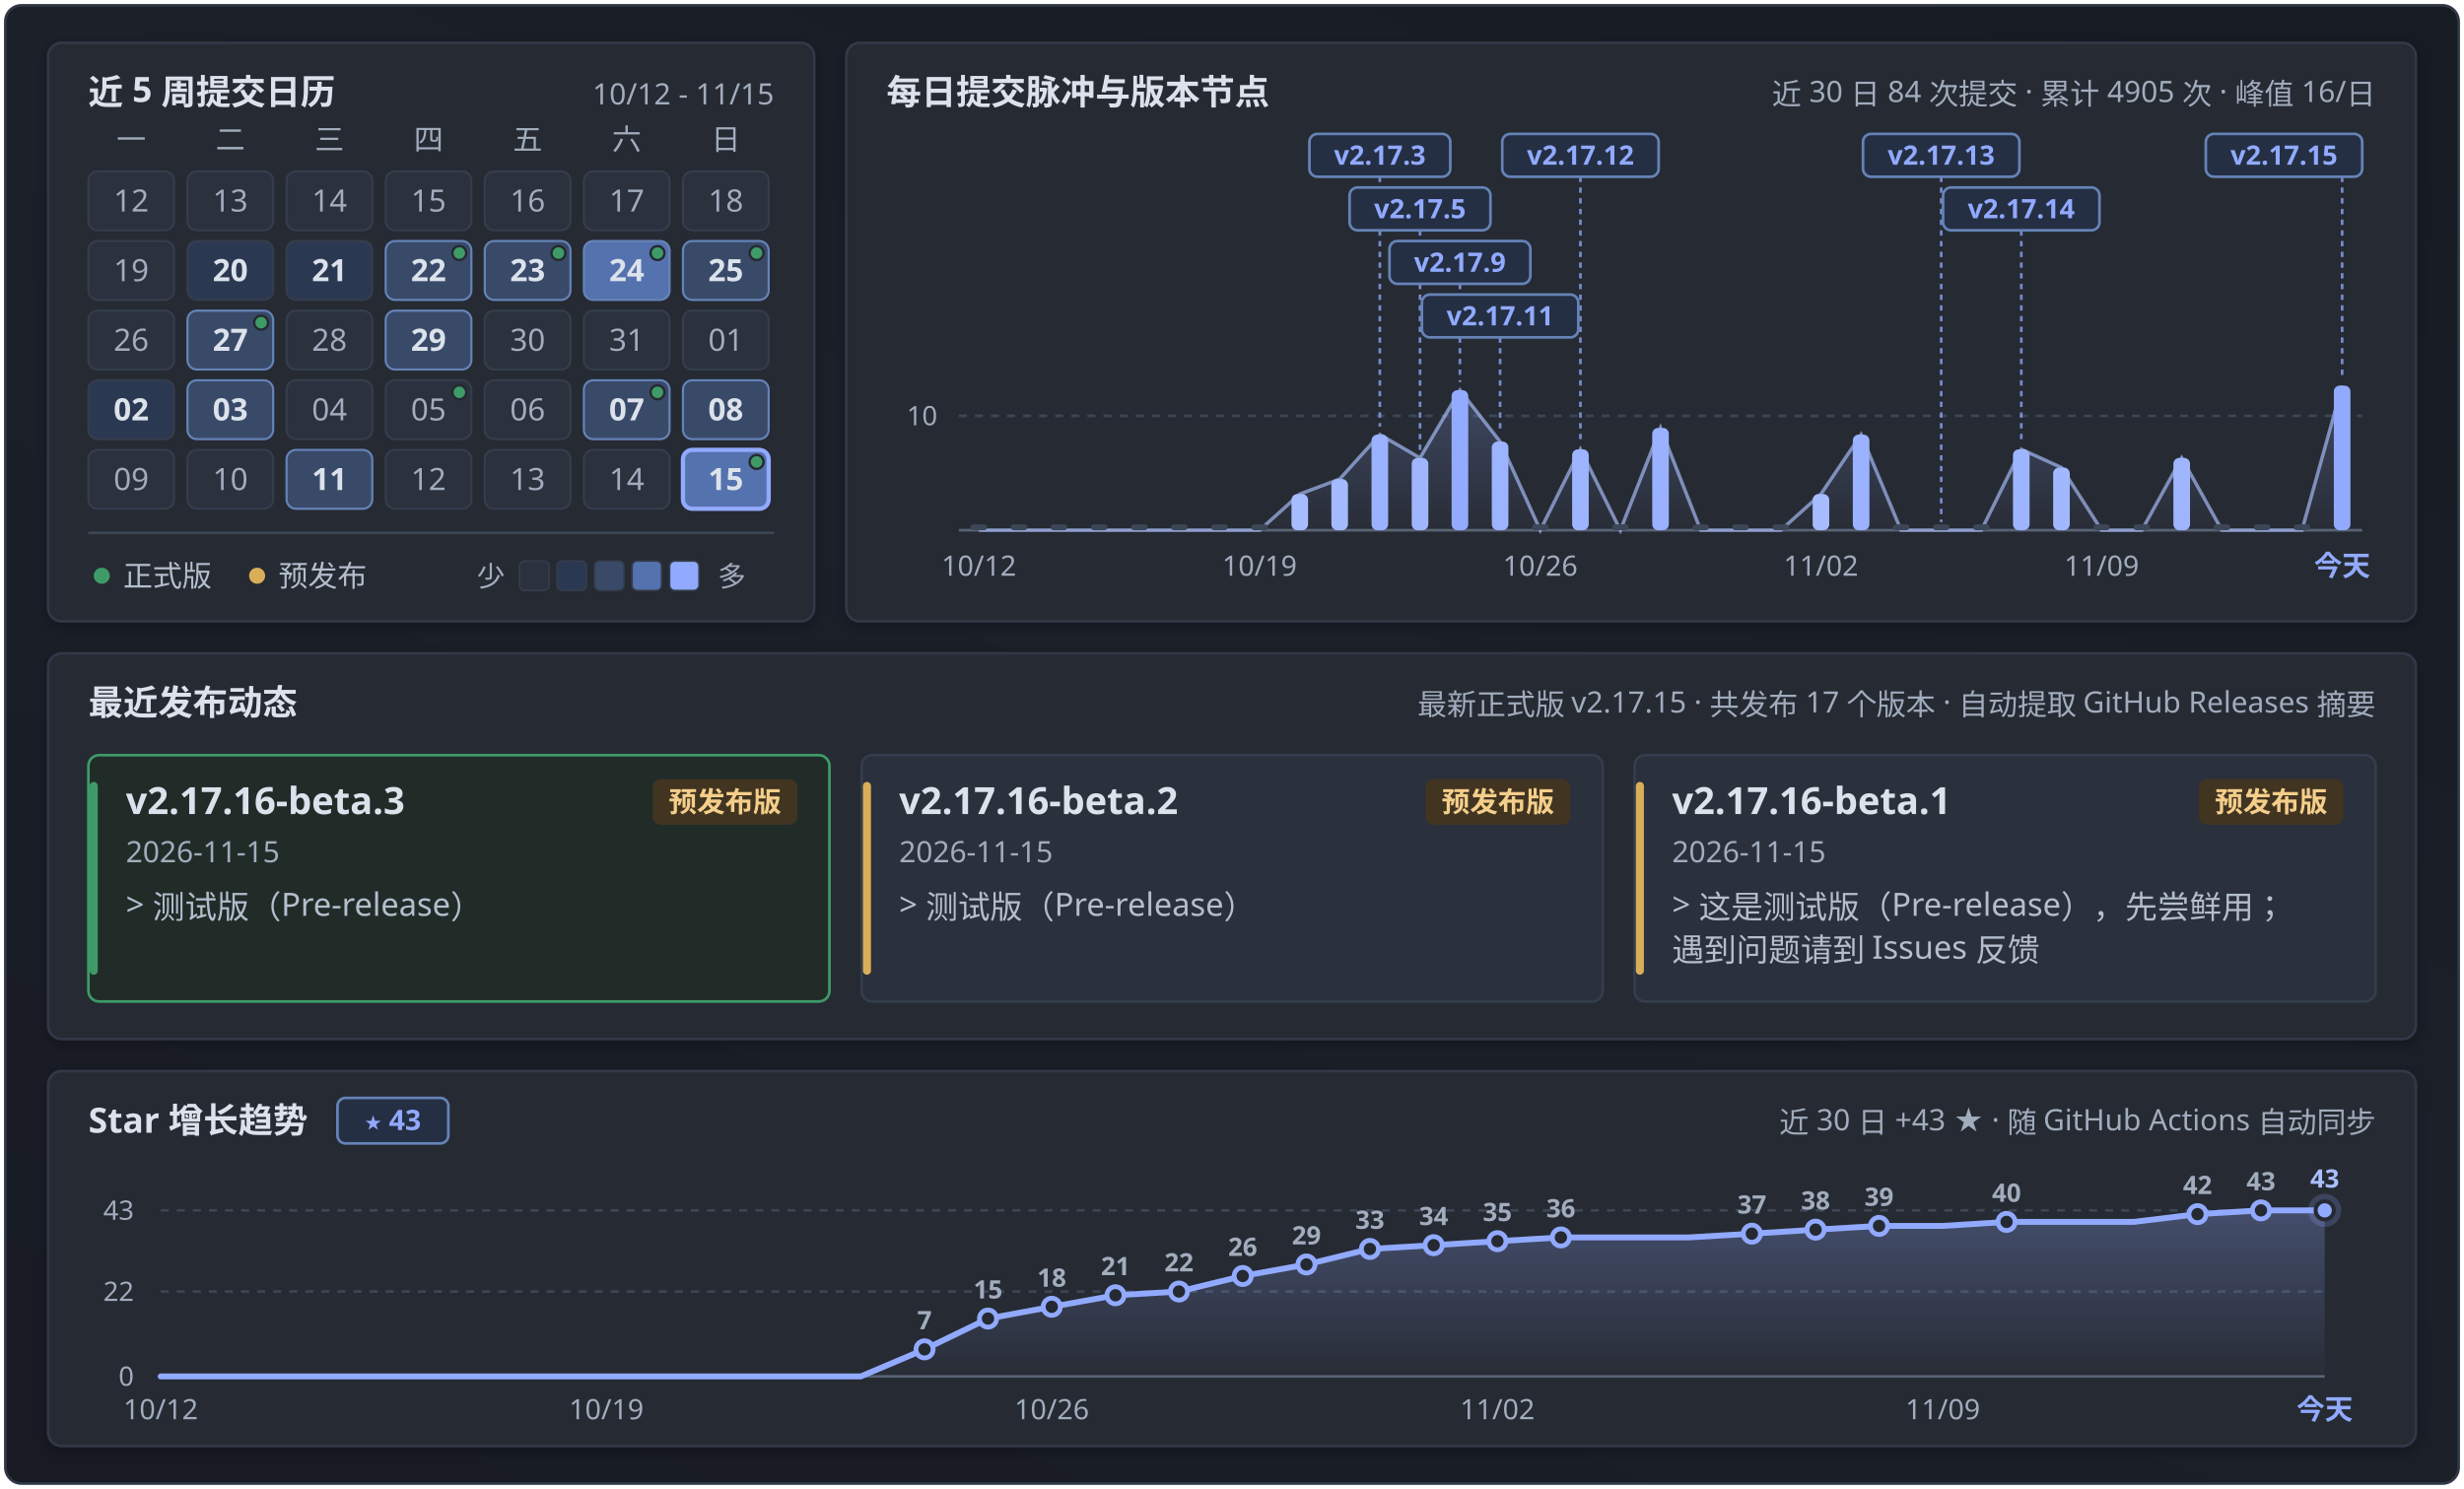
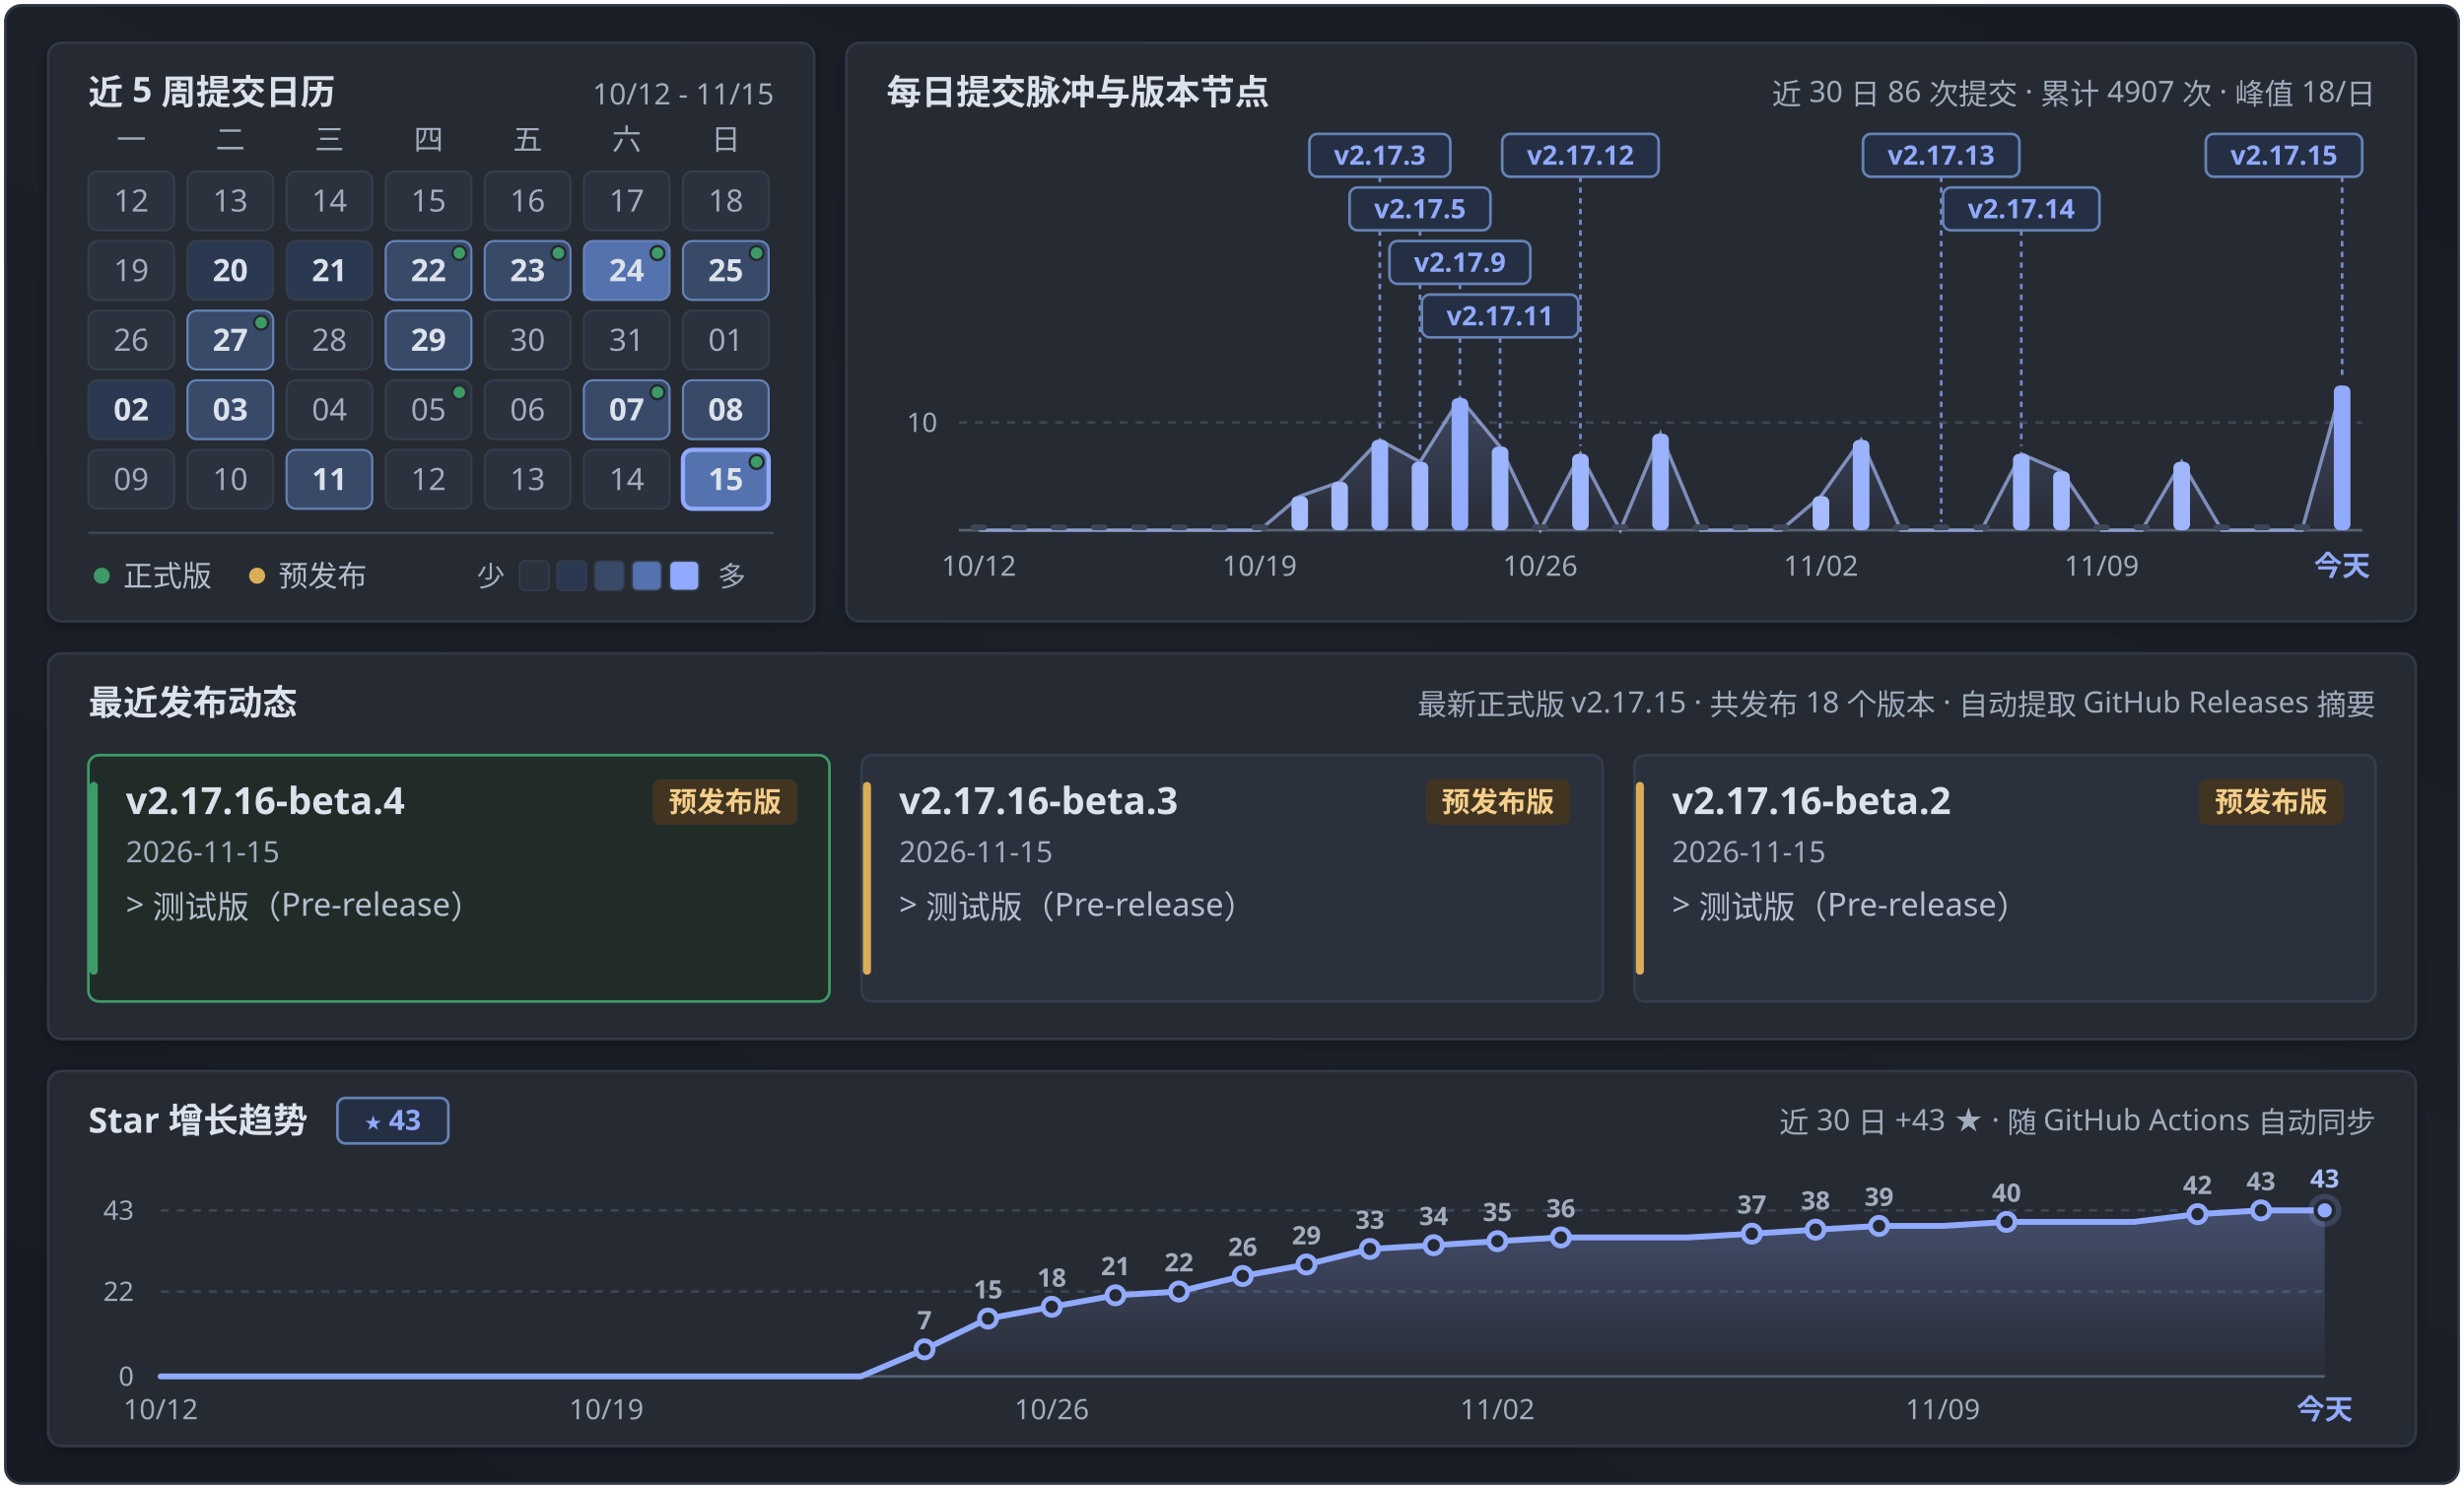
<svg xmlns="http://www.w3.org/2000/svg" width="920" height="556" viewBox="0 0 920 556" fill="none" role="img" aria-labelledby="calendar-title calendar-description">
  <defs>
    <linearGradient id="panFormGrad" x1="0.9" y1="0" x2="0.1" y2="1">
      <stop offset="0%" stop-color="#171b22" />
      <stop offset="45%" stop-color="#1b2029" />
      <stop offset="100%" stop-color="#181b24" />
    </linearGradient>
    <linearGradient id="pulseAreaGrad" x1="0" y1="0" x2="0" y2="1">
      <stop offset="0%" stop-color="#91aaff" stop-opacity="0.24" />
      <stop offset="100%" stop-color="#91aaff" stop-opacity="0.02" />
    </linearGradient>
    <linearGradient id="starAreaGrad" x1="0" y1="0" x2="0" y2="1">
      <stop offset="0%" stop-color="#91aaff" stop-opacity="0.28" />
      <stop offset="100%" stop-color="#91aaff" stop-opacity="0.02" />
    </linearGradient>
    <filter id="myCardShadow" x="-4%" y="-6%" width="108%" height="116%">
      <feDropShadow dx="0" dy="1.5" stdDeviation="2.5" flood-color="#000000" flood-opacity="0.28" />
    </filter>
    <clipPath id="windowClip">
      <rect x="2" y="2" width="916" height="552" rx="6" />
    </clipPath>
  </defs>
  <style>
  .sans { font-family: 'Microsoft YaHei UI', 'Microsoft YaHei', 'PingFang SC', 'Segoe UI', -apple-system, sans-serif; }
  .mono { font-family: 'Cascadia Mono', Consolas, 'Segoe UI', ui-monospace, monospace; font-variant-numeric: tabular-nums; }
</style>
  <g clip-path="url(#windowClip)">
    <rect x="2" y="2" width="916" height="552" fill="url(#panFormGrad)" />
    <rect x="18.0" y="16.0" width="286.0" height="216.0" rx="5" fill="#252932" stroke="#303846" stroke-width="1" filter="url(#myCardShadow)" />
    <text x="33.0" y="39.0" class="sans" font-size="13" font-weight="700" fill="#dce2eb" text-anchor="start">近 5 周提交日历</text>
    <text x="289.0" y="39.0" class="mono" font-size="11" font-weight="400" fill="#a1acbd" text-anchor="end">10/12 - 11/15</text>
    <text x="49.0" y="56.0" class="sans" font-size="11" font-weight="400" fill="#a1acbd" text-anchor="middle">一</text>
    <text x="86.0" y="56.0" class="sans" font-size="11" font-weight="400" fill="#a1acbd" text-anchor="middle">二</text>
    <text x="123.0" y="56.0" class="sans" font-size="11" font-weight="400" fill="#a1acbd" text-anchor="middle">三</text>
    <text x="160.0" y="56.0" class="sans" font-size="11" font-weight="400" fill="#a1acbd" text-anchor="middle">四</text>
    <text x="197.0" y="56.0" class="sans" font-size="11" font-weight="400" fill="#a1acbd" text-anchor="middle">五</text>
    <text x="234.0" y="56.0" class="sans" font-size="11" font-weight="400" fill="#a1acbd" text-anchor="middle">六</text>
    <text x="271.0" y="56.0" class="sans" font-size="11" font-weight="400" fill="#a1acbd" text-anchor="middle">日</text>
    <g opacity="1">
      <rect x="33.0" y="64.0" width="32" height="22" rx="3.5" fill="#2b313d" stroke="#343d4c" stroke-width="0.8" />
      <text x="49.0" y="79.0" class="mono" font-size="11.5" font-weight="400" fill="#a1acbd" text-anchor="middle">12</text>
    </g>
    <g opacity="1">
      <rect x="70.0" y="64.0" width="32" height="22" rx="3.5" fill="#2b313d" stroke="#343d4c" stroke-width="0.8" />
      <text x="86.0" y="79.0" class="mono" font-size="11.5" font-weight="400" fill="#a1acbd" text-anchor="middle">13</text>
    </g>
    <g opacity="1">
      <rect x="107.0" y="64.0" width="32" height="22" rx="3.5" fill="#2b313d" stroke="#343d4c" stroke-width="0.8" />
      <text x="123.0" y="79.0" class="mono" font-size="11.5" font-weight="400" fill="#a1acbd" text-anchor="middle">14</text>
    </g>
    <g opacity="1">
      <rect x="144.0" y="64.0" width="32" height="22" rx="3.5" fill="#2b313d" stroke="#343d4c" stroke-width="0.8" />
      <text x="160.0" y="79.0" class="mono" font-size="11.5" font-weight="400" fill="#a1acbd" text-anchor="middle">15</text>
    </g>
    <g opacity="1">
      <rect x="181.0" y="64.0" width="32" height="22" rx="3.5" fill="#2b313d" stroke="#343d4c" stroke-width="0.8" />
      <text x="197.0" y="79.0" class="mono" font-size="11.5" font-weight="400" fill="#a1acbd" text-anchor="middle">16</text>
    </g>
    <g opacity="1">
      <rect x="218.0" y="64.0" width="32" height="22" rx="3.5" fill="#2b313d" stroke="#343d4c" stroke-width="0.8" />
      <text x="234.0" y="79.0" class="mono" font-size="11.5" font-weight="400" fill="#a1acbd" text-anchor="middle">17</text>
    </g>
    <g opacity="1">
      <rect x="255.0" y="64.0" width="32" height="22" rx="3.5" fill="#2b313d" stroke="#343d4c" stroke-width="0.8" />
      <text x="271.0" y="79.0" class="mono" font-size="11.5" font-weight="400" fill="#a1acbd" text-anchor="middle">18</text>
    </g>
    <g opacity="1">
      <rect x="33.0" y="90.0" width="32" height="22" rx="3.5" fill="#2b313d" stroke="#343d4c" stroke-width="0.8" />
      <text x="49.0" y="105.0" class="mono" font-size="11.5" font-weight="400" fill="#a1acbd" text-anchor="middle">19</text>
    </g>
    <g opacity="1">
      <rect x="70.0" y="90.0" width="32" height="22" rx="3.5" fill="#2b3851" stroke="#343d4c" stroke-width="0.8" />
      <text x="86.0" y="105.0" class="mono" font-size="11.5" font-weight="700" fill="#dce2eb" text-anchor="middle">20</text>
    </g>
    <g opacity="1">
      <rect x="107.0" y="90.0" width="32" height="22" rx="3.5" fill="#2b3851" stroke="#343d4c" stroke-width="0.8" />
      <text x="123.0" y="105.0" class="mono" font-size="11.5" font-weight="700" fill="#dce2eb" text-anchor="middle">21</text>
    </g>
    <g opacity="1">
      <rect x="144.0" y="90.0" width="32" height="22" rx="3.5" fill="#394a69" stroke="#6583b7" stroke-width="0.8" />
      <text x="160.0" y="105.0" class="mono" font-size="11.5" font-weight="700" fill="#dce2eb" text-anchor="middle">22</text>
      <circle cx="171.5" cy="94.5" r="2.6" fill="#3e9b67" stroke="#252932" stroke-width="0.9" />
    </g>
    <g opacity="1">
      <rect x="181.0" y="90.0" width="32" height="22" rx="3.5" fill="#394a69" stroke="#6583b7" stroke-width="0.8" />
      <text x="197.0" y="105.0" class="mono" font-size="11.5" font-weight="700" fill="#dce2eb" text-anchor="middle">23</text>
      <circle cx="208.5" cy="94.5" r="2.6" fill="#3e9b67" stroke="#252932" stroke-width="0.9" />
    </g>
    <g opacity="1">
      <rect x="218.0" y="90.0" width="32" height="22" rx="3.5" fill="#5472ae" stroke="#6583b7" stroke-width="0.8" />
      <text x="234.0" y="105.0" class="mono" font-size="11.5" font-weight="700" fill="#dce2eb" text-anchor="middle">24</text>
      <circle cx="245.5" cy="94.5" r="2.6" fill="#3e9b67" stroke="#252932" stroke-width="0.9" />
    </g>
    <g opacity="1">
      <rect x="255.0" y="90.0" width="32" height="22" rx="3.5" fill="#394a69" stroke="#6583b7" stroke-width="0.8" />
      <text x="271.0" y="105.0" class="mono" font-size="11.5" font-weight="700" fill="#dce2eb" text-anchor="middle">25</text>
      <circle cx="282.5" cy="94.5" r="2.6" fill="#3e9b67" stroke="#252932" stroke-width="0.9" />
    </g>
    <g opacity="1">
      <rect x="33.0" y="116.0" width="32" height="22" rx="3.5" fill="#2b313d" stroke="#343d4c" stroke-width="0.8" />
      <text x="49.0" y="131.0" class="mono" font-size="11.5" font-weight="400" fill="#a1acbd" text-anchor="middle">26</text>
    </g>
    <g opacity="1">
      <rect x="70.0" y="116.0" width="32" height="22" rx="3.5" fill="#394a69" stroke="#6583b7" stroke-width="0.8" />
      <text x="86.0" y="131.0" class="mono" font-size="11.5" font-weight="700" fill="#dce2eb" text-anchor="middle">27</text>
      <circle cx="97.5" cy="120.5" r="2.6" fill="#3e9b67" stroke="#252932" stroke-width="0.9" />
    </g>
    <g opacity="1">
      <rect x="107.0" y="116.0" width="32" height="22" rx="3.5" fill="#2b313d" stroke="#343d4c" stroke-width="0.8" />
      <text x="123.0" y="131.0" class="mono" font-size="11.5" font-weight="400" fill="#a1acbd" text-anchor="middle">28</text>
    </g>
    <g opacity="1">
      <rect x="144.0" y="116.0" width="32" height="22" rx="3.5" fill="#394a69" stroke="#6583b7" stroke-width="0.8" />
      <text x="160.0" y="131.0" class="mono" font-size="11.5" font-weight="700" fill="#dce2eb" text-anchor="middle">29</text>
    </g>
    <g opacity="1">
      <rect x="181.0" y="116.0" width="32" height="22" rx="3.5" fill="#2b313d" stroke="#343d4c" stroke-width="0.8" />
      <text x="197.0" y="131.0" class="mono" font-size="11.5" font-weight="400" fill="#a1acbd" text-anchor="middle">30</text>
    </g>
    <g opacity="1">
      <rect x="218.0" y="116.0" width="32" height="22" rx="3.5" fill="#2b313d" stroke="#343d4c" stroke-width="0.8" />
      <text x="234.0" y="131.0" class="mono" font-size="11.5" font-weight="400" fill="#a1acbd" text-anchor="middle">31</text>
    </g>
    <g opacity="1">
      <rect x="255.0" y="116.0" width="32" height="22" rx="3.5" fill="#2b313d" stroke="#343d4c" stroke-width="0.8" />
      <text x="271.0" y="131.0" class="mono" font-size="11.5" font-weight="400" fill="#a1acbd" text-anchor="middle">01</text>
    </g>
    <g opacity="1">
      <rect x="33.0" y="142.0" width="32" height="22" rx="3.5" fill="#2b3851" stroke="#343d4c" stroke-width="0.8" />
      <text x="49.0" y="157.0" class="mono" font-size="11.5" font-weight="700" fill="#dce2eb" text-anchor="middle">02</text>
    </g>
    <g opacity="1">
      <rect x="70.0" y="142.0" width="32" height="22" rx="3.5" fill="#394a69" stroke="#6583b7" stroke-width="0.8" />
      <text x="86.0" y="157.0" class="mono" font-size="11.5" font-weight="700" fill="#dce2eb" text-anchor="middle">03</text>
    </g>
    <g opacity="1">
      <rect x="107.0" y="142.0" width="32" height="22" rx="3.5" fill="#2b313d" stroke="#343d4c" stroke-width="0.8" />
      <text x="123.0" y="157.0" class="mono" font-size="11.5" font-weight="400" fill="#a1acbd" text-anchor="middle">04</text>
    </g>
    <g opacity="1">
      <rect x="144.0" y="142.0" width="32" height="22" rx="3.5" fill="#2b313d" stroke="#343d4c" stroke-width="0.8" />
      <text x="160.0" y="157.0" class="mono" font-size="11.5" font-weight="400" fill="#a1acbd" text-anchor="middle">05</text>
      <circle cx="171.5" cy="146.5" r="2.6" fill="#3e9b67" stroke="#252932" stroke-width="0.9" />
    </g>
    <g opacity="1">
      <rect x="181.0" y="142.0" width="32" height="22" rx="3.5" fill="#2b313d" stroke="#343d4c" stroke-width="0.8" />
      <text x="197.0" y="157.0" class="mono" font-size="11.5" font-weight="400" fill="#a1acbd" text-anchor="middle">06</text>
    </g>
    <g opacity="1">
      <rect x="218.0" y="142.0" width="32" height="22" rx="3.5" fill="#394a69" stroke="#6583b7" stroke-width="0.8" />
      <text x="234.0" y="157.0" class="mono" font-size="11.5" font-weight="700" fill="#dce2eb" text-anchor="middle">07</text>
      <circle cx="245.5" cy="146.5" r="2.6" fill="#3e9b67" stroke="#252932" stroke-width="0.9" />
    </g>
    <g opacity="1">
      <rect x="255.0" y="142.0" width="32" height="22" rx="3.5" fill="#394a69" stroke="#6583b7" stroke-width="0.8" />
      <text x="271.0" y="157.0" class="mono" font-size="11.5" font-weight="700" fill="#dce2eb" text-anchor="middle">08</text>
    </g>
    <g opacity="1">
      <rect x="33.0" y="168.0" width="32" height="22" rx="3.5" fill="#2b313d" stroke="#343d4c" stroke-width="0.8" />
      <text x="49.0" y="183.0" class="mono" font-size="11.5" font-weight="400" fill="#a1acbd" text-anchor="middle">09</text>
    </g>
    <g opacity="1">
      <rect x="70.0" y="168.0" width="32" height="22" rx="3.5" fill="#2b313d" stroke="#343d4c" stroke-width="0.8" />
      <text x="86.0" y="183.0" class="mono" font-size="11.5" font-weight="400" fill="#a1acbd" text-anchor="middle">10</text>
    </g>
    <g opacity="1">
      <rect x="107.0" y="168.0" width="32" height="22" rx="3.5" fill="#394a69" stroke="#6583b7" stroke-width="0.8" />
      <text x="123.0" y="183.0" class="mono" font-size="11.5" font-weight="700" fill="#dce2eb" text-anchor="middle">11</text>
    </g>
    <g opacity="1">
      <rect x="144.0" y="168.0" width="32" height="22" rx="3.5" fill="#2b313d" stroke="#343d4c" stroke-width="0.8" />
      <text x="160.0" y="183.0" class="mono" font-size="11.5" font-weight="400" fill="#a1acbd" text-anchor="middle">12</text>
    </g>
    <g opacity="1">
      <rect x="181.0" y="168.0" width="32" height="22" rx="3.5" fill="#2b313d" stroke="#343d4c" stroke-width="0.8" />
      <text x="197.0" y="183.0" class="mono" font-size="11.5" font-weight="400" fill="#a1acbd" text-anchor="middle">13</text>
    </g>
    <g opacity="1">
      <rect x="218.0" y="168.0" width="32" height="22" rx="3.5" fill="#2b313d" stroke="#343d4c" stroke-width="0.8" />
      <text x="234.0" y="183.0" class="mono" font-size="11.5" font-weight="400" fill="#a1acbd" text-anchor="middle">14</text>
    </g>
    <g opacity="1">
      <rect x="255.0" y="168.0" width="32" height="22" rx="3.5" fill="#5472ae" stroke="#91aaff" stroke-width="1.6" />
      <text x="271.0" y="183.0" class="mono" font-size="11.5" font-weight="700" fill="#dce2eb" text-anchor="middle">15</text>
      <circle cx="282.5" cy="172.5" r="2.6" fill="#3e9b67" stroke="#252932" stroke-width="0.9" />
    </g>
    <line x1="33" y1="199" x2="289" y2="199" stroke="#3c4656" stroke-width="1" />
    <circle cx="38" cy="215" r="3" fill="#3e9b67" />
    <text x="46.0" y="219.0" class="sans" font-size="11" font-weight="400" fill="#b4becd" text-anchor="start">正式版</text>
    <circle cx="96" cy="215" r="3" fill="#daae58" />
    <text x="104.0" y="219.0" class="sans" font-size="11" font-weight="400" fill="#b4becd" text-anchor="start">预发布</text>
    <text x="178.0" y="219.0" class="sans" font-size="10.5" font-weight="400" fill="#a1acbd" text-anchor="start">少</text>
    <rect x="194" y="209.5" width="11" height="11" rx="2" fill="#2b313d" stroke="#343d4c" stroke-width="0.6" />
    <rect x="208" y="209.5" width="11" height="11" rx="2" fill="#2b3851" stroke="#343d4c" stroke-width="0.6" />
    <rect x="222" y="209.5" width="11" height="11" rx="2" fill="#394a69" stroke="#343d4c" stroke-width="0.6" />
    <rect x="236" y="209.5" width="11" height="11" rx="2" fill="#5472ae" stroke="#343d4c" stroke-width="0.6" />
    <rect x="250" y="209.5" width="11" height="11" rx="2" fill="#91aaff" stroke="#343d4c" stroke-width="0.6" />
    <text x="268.0" y="219.0" class="sans" font-size="10.5" font-weight="400" fill="#a1acbd" text-anchor="start">多</text>
    <rect x="316.0" y="16.0" width="586.0" height="216.0" rx="5" fill="#252932" stroke="#303846" stroke-width="1" filter="url(#myCardShadow)" />
    <text x="331.0" y="39.0" class="sans" font-size="13" font-weight="700" fill="#dce2eb" text-anchor="start">每日提交脉冲与版本节点</text>
-     <text x="887.0" y="39.0" class="sans" font-size="11" font-weight="400" fill="#a1acbd" text-anchor="end">近 30 日 84 次提交 · 累计 4905 次 · 峰值 16/日</text>
-     <line x1="358.0" y1="155.3" x2="882.0" y2="155.3" stroke="#3c4656" stroke-width="1" stroke-dasharray="3 3" />
-     <text x="350.0" y="158.8" class="mono" font-size="10" font-weight="400" fill="#a1acbd" text-anchor="end">10</text>
+     <text x="887.0" y="39.0" class="sans" font-size="11" font-weight="400" fill="#a1acbd" text-anchor="end">近 30 日 86 次提交 · 累计 4907 次 · 峰值 18/日</text>
+     <line x1="358.0" y1="157.8" x2="882.0" y2="157.8" stroke="#3c4656" stroke-width="1" stroke-dasharray="3 3" />
+     <text x="350.0" y="161.3" class="mono" font-size="10" font-weight="400" fill="#a1acbd" text-anchor="end">10</text>
    <line x1="358.0" y1="198.0" x2="882.0" y2="198.0" stroke="#586275" stroke-width="1" />
-     <path d="M 365.5,198.0 L 365.5,198.0 L 380.5,198.0 L 395.4,198.0 L 410.4,198.0 L 425.4,198.0 L 440.3,198.0 L 455.3,198.0 L 470.3,198.0 L 485.3,184.5 L 500.2,178.9 L 515.2,162.3 L 530.2,171.0 L 545.1,145.7 L 560.1,164.9 L 575.1,198.0 L 590.1,167.8 L 605.0,198.0 L 620.0,159.8 L 635.0,198.0 L 649.9,198.0 L 664.9,198.0 L 679.9,184.5 L 694.9,162.3 L 709.8,198.0 L 724.8,198.0 L 739.8,198.0 L 754.7,167.8 L 769.7,174.6 L 784.7,198.0 L 799.7,198.0 L 814.6,171.0 L 829.6,198.0 L 844.6,198.0 L 859.5,198.0 L 874.5,144.0 L 874.5,198.0 Z" fill="url(#pulseAreaGrad)" />
-     <path d="M 365.5,198.0 L 380.5,198.0 L 395.4,198.0 L 410.4,198.0 L 425.4,198.0 L 440.3,198.0 L 455.3,198.0 L 470.3,198.0 L 485.3,184.5 L 500.2,178.9 L 515.2,162.3 L 530.2,171.0 L 545.1,145.7 L 560.1,164.9 L 575.1,198.0 L 590.1,167.8 L 605.0,198.0 L 620.0,159.8 L 635.0,198.0 L 649.9,198.0 L 664.9,198.0 L 679.9,184.5 L 694.9,162.3 L 709.8,198.0 L 724.8,198.0 L 739.8,198.0 L 754.7,167.8 L 769.7,174.6 L 784.7,198.0 L 799.7,198.0 L 814.6,171.0 L 829.6,198.0 L 844.6,198.0 L 859.5,198.0 L 874.5,144.0" fill="none" stroke="#adc2ff" stroke-width="1.3" stroke-opacity="0.65" />
-     <line x1="515.2" y1="66.0" x2="515.2" y2="159.3" stroke="#91aaff" stroke-width="1" stroke-dasharray="2 2" opacity="0.75" />
-     <line x1="530.2" y1="86.0" x2="530.2" y2="168.0" stroke="#91aaff" stroke-width="1" stroke-dasharray="2 2" opacity="0.75" />
-     <line x1="545.1" y1="106.0" x2="545.1" y2="142.7" stroke="#91aaff" stroke-width="1" stroke-dasharray="2 2" opacity="0.75" />
-     <line x1="560.1" y1="126.0" x2="560.1" y2="161.9" stroke="#91aaff" stroke-width="1" stroke-dasharray="2 2" opacity="0.75" />
-     <line x1="590.1" y1="66.0" x2="590.1" y2="164.8" stroke="#91aaff" stroke-width="1" stroke-dasharray="2 2" opacity="0.75" />
+     <path d="M 365.5,198.0 L 365.5,198.0 L 380.5,198.0 L 395.4,198.0 L 410.4,198.0 L 425.4,198.0 L 440.3,198.0 L 455.3,198.0 L 470.3,198.0 L 485.3,185.3 L 500.2,180.0 L 515.2,164.3 L 530.2,172.5 L 545.1,148.7 L 560.1,166.8 L 575.1,198.0 L 590.1,169.5 L 605.0,198.0 L 620.0,162.0 L 635.0,198.0 L 649.9,198.0 L 664.9,198.0 L 679.9,185.3 L 694.9,164.3 L 709.8,198.0 L 724.8,198.0 L 739.8,198.0 L 754.7,169.5 L 769.7,176.0 L 784.7,198.0 L 799.7,198.0 L 814.6,172.5 L 829.6,198.0 L 844.6,198.0 L 859.5,198.0 L 874.5,144.0 L 874.5,198.0 Z" fill="url(#pulseAreaGrad)" />
+     <path d="M 365.5,198.0 L 380.5,198.0 L 395.4,198.0 L 410.4,198.0 L 425.4,198.0 L 440.3,198.0 L 455.3,198.0 L 470.3,198.0 L 485.3,185.3 L 500.2,180.0 L 515.2,164.3 L 530.2,172.5 L 545.1,148.7 L 560.1,166.8 L 575.1,198.0 L 590.1,169.5 L 605.0,198.0 L 620.0,162.0 L 635.0,198.0 L 649.9,198.0 L 664.9,198.0 L 679.9,185.3 L 694.9,164.3 L 709.8,198.0 L 724.8,198.0 L 739.8,198.0 L 754.7,169.5 L 769.7,176.0 L 784.7,198.0 L 799.7,198.0 L 814.6,172.5 L 829.6,198.0 L 844.6,198.0 L 859.5,198.0 L 874.5,144.0" fill="none" stroke="#adc2ff" stroke-width="1.3" stroke-opacity="0.65" />
+     <line x1="515.2" y1="66.0" x2="515.2" y2="161.3" stroke="#91aaff" stroke-width="1" stroke-dasharray="2 2" opacity="0.75" />
+     <line x1="530.2" y1="86.0" x2="530.2" y2="169.5" stroke="#91aaff" stroke-width="1" stroke-dasharray="2 2" opacity="0.75" />
+     <line x1="545.1" y1="106.0" x2="545.1" y2="145.7" stroke="#91aaff" stroke-width="1" stroke-dasharray="2 2" opacity="0.75" />
+     <line x1="560.1" y1="126.0" x2="560.1" y2="163.8" stroke="#91aaff" stroke-width="1" stroke-dasharray="2 2" opacity="0.75" />
+     <line x1="590.1" y1="66.0" x2="590.1" y2="166.5" stroke="#91aaff" stroke-width="1" stroke-dasharray="2 2" opacity="0.75" />
    <line x1="724.8" y1="66.0" x2="724.8" y2="195.0" stroke="#91aaff" stroke-width="1" stroke-dasharray="2 2" opacity="0.75" />
-     <line x1="754.7" y1="86.0" x2="754.7" y2="164.8" stroke="#91aaff" stroke-width="1" stroke-dasharray="2 2" opacity="0.75" />
+     <line x1="754.7" y1="86.0" x2="754.7" y2="166.5" stroke="#91aaff" stroke-width="1" stroke-dasharray="2 2" opacity="0.75" />
    <line x1="874.5" y1="66.0" x2="874.5" y2="141.0" stroke="#91aaff" stroke-width="1" stroke-dasharray="2 2" opacity="0.75" />
    <g>
      <rect x="362.4" y="195.8" width="6.2" height="2.2" rx="1.1" fill="#3c4656" />
    </g>
    <g>
      <rect x="377.4" y="195.8" width="6.2" height="2.2" rx="1.1" fill="#3c4656" />
    </g>
    <g>
      <rect x="392.3" y="195.8" width="6.2" height="2.2" rx="1.1" fill="#3c4656" />
    </g>
    <g>
      <rect x="407.3" y="195.8" width="6.2" height="2.2" rx="1.1" fill="#3c4656" />
    </g>
    <g>
      <rect x="422.3" y="195.8" width="6.2" height="2.2" rx="1.1" fill="#3c4656" />
    </g>
    <g>
      <rect x="437.2" y="195.8" width="6.2" height="2.2" rx="1.1" fill="#3c4656" />
    </g>
    <g>
      <rect x="452.2" y="195.8" width="6.2" height="2.2" rx="1.1" fill="#3c4656" />
    </g>
    <g>
      <rect x="467.2" y="195.8" width="6.2" height="2.2" rx="1.1" fill="#3c4656" />
    </g>
    <g>
-       <rect x="482.2" y="184.5" width="6.2" height="13.5" rx="2.2" fill="#a6bcff" />
-     </g>
-     <g>
-       <rect x="497.1" y="178.9" width="6.2" height="19.1" rx="2.2" fill="#a3baff" />
-     </g>
-     <g>
-       <rect x="512.1" y="162.3" width="6.2" height="35.7" rx="2.2" fill="#9ab2ff" />
-     </g>
-     <g>
-       <rect x="527.1" y="171.0" width="6.2" height="27.0" rx="2.2" fill="#9fb6ff" />
-     </g>
-     <g>
-       <rect x="542.0" y="145.7" width="6.2" height="52.3" rx="2.2" fill="#92abff" />
-     </g>
-     <g>
-       <rect x="557.0" y="164.9" width="6.2" height="33.1" rx="2.2" fill="#9cb3ff" />
+       <rect x="482.2" y="185.3" width="6.2" height="12.7" rx="2.2" fill="#a6bcff" />
+     </g>
+     <g>
+       <rect x="497.1" y="180.0" width="6.2" height="18.0" rx="2.2" fill="#a4baff" />
+     </g>
+     <g>
+       <rect x="512.1" y="164.3" width="6.2" height="33.7" rx="2.2" fill="#9cb3ff" />
+     </g>
+     <g>
+       <rect x="527.1" y="172.5" width="6.2" height="25.5" rx="2.2" fill="#a0b7ff" />
+     </g>
+     <g>
+       <rect x="542.0" y="148.7" width="6.2" height="49.3" rx="2.2" fill="#93acff" />
+     </g>
+     <g>
+       <rect x="557.0" y="166.8" width="6.2" height="31.2" rx="2.2" fill="#9db4ff" />
    </g>
    <g>
      <rect x="572.0" y="195.8" width="6.2" height="2.2" rx="1.1" fill="#3c4656" />
    </g>
    <g>
-       <rect x="587.0" y="167.8" width="6.2" height="30.2" rx="2.2" fill="#9db5ff" />
+       <rect x="587.0" y="169.5" width="6.2" height="28.5" rx="2.2" fill="#9eb5ff" />
    </g>
    <g>
      <rect x="601.9" y="195.8" width="6.2" height="2.2" rx="1.1" fill="#3c4656" />
    </g>
    <g>
-       <rect x="616.9" y="159.8" width="6.2" height="38.2" rx="2.2" fill="#99b1ff" />
+       <rect x="616.9" y="162.0" width="6.2" height="36.0" rx="2.2" fill="#9ab2ff" />
    </g>
    <g>
      <rect x="631.9" y="195.8" width="6.2" height="2.2" rx="1.1" fill="#3c4656" />
    </g>
    <g>
      <rect x="646.8" y="195.8" width="6.2" height="2.2" rx="1.1" fill="#3c4656" />
    </g>
    <g>
      <rect x="661.8" y="195.8" width="6.2" height="2.2" rx="1.1" fill="#3c4656" />
    </g>
    <g>
-       <rect x="676.8" y="184.5" width="6.2" height="13.5" rx="2.2" fill="#a6bcff" />
-     </g>
-     <g>
-       <rect x="691.8" y="162.3" width="6.2" height="35.7" rx="2.2" fill="#9ab2ff" />
+       <rect x="676.8" y="185.3" width="6.2" height="12.7" rx="2.2" fill="#a6bcff" />
+     </g>
+     <g>
+       <rect x="691.8" y="164.3" width="6.2" height="33.7" rx="2.2" fill="#9cb3ff" />
    </g>
    <g>
      <rect x="706.7" y="195.8" width="6.2" height="2.2" rx="1.1" fill="#3c4656" />
    </g>
    <g>
      <rect x="721.7" y="195.8" width="6.2" height="2.2" rx="1.1" fill="#3c4656" />
    </g>
    <g>
      <rect x="736.7" y="195.8" width="6.2" height="2.2" rx="1.1" fill="#3c4656" />
    </g>
    <g>
-       <rect x="751.6" y="167.8" width="6.2" height="30.2" rx="2.2" fill="#9db5ff" />
-     </g>
-     <g>
-       <rect x="766.6" y="174.6" width="6.2" height="23.4" rx="2.2" fill="#a1b8ff" />
+       <rect x="751.6" y="169.5" width="6.2" height="28.5" rx="2.2" fill="#9eb5ff" />
+     </g>
+     <g>
+       <rect x="766.6" y="176.0" width="6.2" height="22.0" rx="2.2" fill="#a2b8ff" />
    </g>
    <g>
      <rect x="781.6" y="195.8" width="6.2" height="2.2" rx="1.1" fill="#3c4656" />
    </g>
    <g>
      <rect x="796.6" y="195.8" width="6.2" height="2.2" rx="1.1" fill="#3c4656" />
    </g>
    <g>
-       <rect x="811.5" y="171.0" width="6.2" height="27.0" rx="2.2" fill="#9fb6ff" />
+       <rect x="811.5" y="172.5" width="6.2" height="25.5" rx="2.2" fill="#a0b7ff" />
    </g>
    <g>
      <rect x="826.5" y="195.8" width="6.2" height="2.2" rx="1.1" fill="#3c4656" />
    </g>
    <g>
      <rect x="841.5" y="195.8" width="6.2" height="2.2" rx="1.1" fill="#3c4656" />
    </g>
    <g>
      <rect x="856.4" y="195.8" width="6.2" height="2.2" rx="1.1" fill="#3c4656" />
    </g>
    <g>
      <rect x="871.4" y="144.0" width="6.2" height="54.0" rx="2.2" fill="#91aaff" />
    </g>
    <rect x="488.9" y="50.0" width="52.6" height="16" rx="3" fill="#252f44" stroke="#6583b7" stroke-width="1" />
    <text x="515.2" y="61.5" class="mono" font-size="10" font-weight="700" fill="#91aaff" text-anchor="middle">v2.17.3</text>
    <rect x="503.9" y="70.0" width="52.6" height="16" rx="3" fill="#252f44" stroke="#6583b7" stroke-width="1" />
    <text x="530.2" y="81.5" class="mono" font-size="10" font-weight="700" fill="#91aaff" text-anchor="middle">v2.17.5</text>
    <rect x="518.8" y="90.0" width="52.6" height="16" rx="3" fill="#252f44" stroke="#6583b7" stroke-width="1" />
    <text x="545.1" y="101.5" class="mono" font-size="10" font-weight="700" fill="#91aaff" text-anchor="middle">v2.17.9</text>
    <rect x="530.9" y="110.0" width="58.4" height="16" rx="3" fill="#252f44" stroke="#6583b7" stroke-width="1" />
    <text x="560.1" y="121.5" class="mono" font-size="10" font-weight="700" fill="#91aaff" text-anchor="middle">v2.17.11</text>
    <rect x="560.9" y="50.0" width="58.4" height="16" rx="3" fill="#252f44" stroke="#6583b7" stroke-width="1" />
    <text x="590.1" y="61.5" class="mono" font-size="10" font-weight="700" fill="#91aaff" text-anchor="middle">v2.17.12</text>
    <rect x="695.6" y="50.0" width="58.4" height="16" rx="3" fill="#252f44" stroke="#6583b7" stroke-width="1" />
    <text x="724.8" y="61.5" class="mono" font-size="10" font-weight="700" fill="#91aaff" text-anchor="middle">v2.17.13</text>
    <rect x="725.5" y="70.0" width="58.4" height="16" rx="3" fill="#252f44" stroke="#6583b7" stroke-width="1" />
    <text x="754.7" y="81.5" class="mono" font-size="10" font-weight="700" fill="#91aaff" text-anchor="middle">v2.17.14</text>
    <rect x="823.6" y="50.0" width="58.4" height="16" rx="3" fill="#252f44" stroke="#6583b7" stroke-width="1" />
    <text x="852.8" y="61.5" class="mono" font-size="10" font-weight="700" fill="#91aaff" text-anchor="middle">v2.17.15</text>
    <text x="365.5" y="215.0" class="mono" font-size="10.5" font-weight="400" fill="#a1acbd" text-anchor="middle">10/12</text>
    <text x="470.3" y="215.0" class="mono" font-size="10.5" font-weight="400" fill="#a1acbd" text-anchor="middle">10/19</text>
    <text x="575.1" y="215.0" class="mono" font-size="10.5" font-weight="400" fill="#a1acbd" text-anchor="middle">10/26</text>
    <text x="679.9" y="215.0" class="mono" font-size="10.5" font-weight="400" fill="#a1acbd" text-anchor="middle">11/02</text>
    <text x="784.7" y="215.0" class="mono" font-size="10.5" font-weight="400" fill="#a1acbd" text-anchor="middle">11/09</text>
    <text x="874.5" y="215.0" class="sans" font-size="10.5" font-weight="700" fill="#91aaff" text-anchor="middle">今天</text>
    <rect x="18.0" y="244.0" width="884.0" height="144.0" rx="5" fill="#252932" stroke="#303846" stroke-width="1" filter="url(#myCardShadow)" />
    <text x="33.0" y="267.0" class="sans" font-size="13" font-weight="700" fill="#dce2eb" text-anchor="start">最近发布动态</text>
-     <text x="887.0" y="267.0" class="sans" font-size="11" font-weight="400" fill="#a1acbd" text-anchor="end">最新正式版 v2.17.15 · 共发布 17 个版本 · 自动提取 GitHub Releases 摘要</text>
+     <text x="887.0" y="267.0" class="sans" font-size="11" font-weight="400" fill="#a1acbd" text-anchor="end">最新正式版 v2.17.15 · 共发布 18 个版本 · 自动提取 GitHub Releases 摘要</text>
    <g>
      <rect x="33.0" y="282.0" width="276.7" height="92.0" rx="4" fill="#212c29" stroke="#3e9b67" stroke-width="1" />
      <rect x="33.5" y="292.0" width="3" height="72.0" rx="1.5" fill="#3e9b67" />
-       <text x="47.0" y="304.0" class="mono" font-size="14" font-weight="700" fill="#dce2eb" text-anchor="start">v2.17.16-beta.3</text>
+       <text x="47.0" y="304.0" class="mono" font-size="14" font-weight="700" fill="#dce2eb" text-anchor="start">v2.17.16-beta.4</text>
      <rect x="243.7" y="291.0" width="54.0" height="17" rx="3" fill="#413421" />
      <text x="270.7" y="303.2" class="sans" font-size="10.5" font-weight="600" fill="#f4ce8a" text-anchor="middle">预发布版</text>
      <text x="47.0" y="322.0" class="mono" font-size="11" font-weight="400" fill="#a1acbd" text-anchor="start">2026-11-15</text>
      <text x="47.0" y="342.0" class="sans" font-size="12" font-weight="400" fill="#b4becd" text-anchor="start">&gt; 测试版（Pre-release）</text>
    </g>
    <g>
      <rect x="321.7" y="282.0" width="276.7" height="92.0" rx="4" fill="#2a303c" stroke="#343d4c" stroke-width="1" />
      <rect x="322.2" y="292.0" width="3" height="72.0" rx="1.5" fill="#daae58" />
-       <text x="335.7" y="304.0" class="mono" font-size="14" font-weight="700" fill="#dce2eb" text-anchor="start">v2.17.16-beta.2</text>
+       <text x="335.7" y="304.0" class="mono" font-size="14" font-weight="700" fill="#dce2eb" text-anchor="start">v2.17.16-beta.3</text>
      <rect x="532.3" y="291.0" width="54.0" height="17" rx="3" fill="#413421" />
      <text x="559.3" y="303.2" class="sans" font-size="10.5" font-weight="600" fill="#f4ce8a" text-anchor="middle">预发布版</text>
      <text x="335.7" y="322.0" class="mono" font-size="11" font-weight="400" fill="#a1acbd" text-anchor="start">2026-11-15</text>
      <text x="335.7" y="342.0" class="sans" font-size="12" font-weight="400" fill="#b4becd" text-anchor="start">&gt; 测试版（Pre-release）</text>
    </g>
    <g>
      <rect x="610.3" y="282.0" width="276.7" height="92.0" rx="4" fill="#2a303c" stroke="#343d4c" stroke-width="1" />
      <rect x="610.8" y="292.0" width="3" height="72.0" rx="1.5" fill="#daae58" />
-       <text x="624.3" y="304.0" class="mono" font-size="14" font-weight="700" fill="#dce2eb" text-anchor="start">v2.17.16-beta.1</text>
+       <text x="624.3" y="304.0" class="mono" font-size="14" font-weight="700" fill="#dce2eb" text-anchor="start">v2.17.16-beta.2</text>
      <rect x="821.0" y="291.0" width="54.0" height="17" rx="3" fill="#413421" />
      <text x="848.0" y="303.2" class="sans" font-size="10.5" font-weight="600" fill="#f4ce8a" text-anchor="middle">预发布版</text>
      <text x="624.3" y="322.0" class="mono" font-size="11" font-weight="400" fill="#a1acbd" text-anchor="start">2026-11-15</text>
-       <text x="624.3" y="342.0" class="sans" font-size="12" font-weight="400" fill="#b4becd" text-anchor="start">&gt; 这是测试版（Pre-release），先尝鲜用；</text>
-       <text x="624.3" y="359.0" class="sans" font-size="12" font-weight="400" fill="#b4becd" text-anchor="start">遇到问题请到 Issues 反馈</text>
+       <text x="624.3" y="342.0" class="sans" font-size="12" font-weight="400" fill="#b4becd" text-anchor="start">&gt; 测试版（Pre-release）</text>
    </g>
    <rect x="18.0" y="400.0" width="884.0" height="140.0" rx="5" fill="#252932" stroke="#303846" stroke-width="1" filter="url(#myCardShadow)" />
    <text x="33.0" y="423.0" class="sans" font-size="13" font-weight="700" fill="#dce2eb" text-anchor="start">Star 增长趋势</text>
    <rect x="126.0" y="410.0" width="41.4" height="17" rx="3" fill="#252f44" stroke="#6583b7" stroke-width="1" />
    <text x="146.7" y="422.0" class="mono" font-size="10.5" font-weight="700" fill="#91aaff" text-anchor="middle">★ 43</text>
    <text x="887.0" y="423.0" class="sans" font-size="11" font-weight="400" fill="#a1acbd" text-anchor="end">近 30 日 +43 ★ · 随 GitHub Actions 自动同步</text>
    <text x="50.0" y="517.5" class="mono" font-size="10" font-weight="400" fill="#a1acbd" text-anchor="end">0</text>
    <line x1="60.0" y1="482.3" x2="868.0" y2="482.3" stroke="#3c4656" stroke-width="1" stroke-dasharray="3 3" />
    <text x="50.0" y="485.8" class="mono" font-size="10" font-weight="400" fill="#a1acbd" text-anchor="end">22</text>
    <line x1="60.0" y1="452.0" x2="868.0" y2="452.0" stroke="#3c4656" stroke-width="1" stroke-dasharray="3 3" />
    <text x="50.0" y="455.5" class="mono" font-size="10" font-weight="400" fill="#a1acbd" text-anchor="end">43</text>
    <line x1="60.0" y1="514.0" x2="868.0" y2="514.0" stroke="#586275" stroke-width="1" />
    <path d="M 60.0,514.0 L 60.0,514.0 L 83.8,514.0 L 107.5,514.0 L 131.3,514.0 L 155.1,514.0 L 178.8,514.0 L 202.6,514.0 L 226.4,514.0 L 250.1,514.0 L 273.9,514.0 L 297.6,514.0 L 321.4,514.0 L 345.2,503.9 L 368.9,492.4 L 392.7,488.0 L 416.5,483.7 L 440.2,482.3 L 464.0,476.5 L 487.8,472.2 L 511.5,466.4 L 535.3,465.0 L 559.1,463.5 L 582.8,462.1 L 606.6,462.1 L 630.4,462.1 L 654.1,460.7 L 677.9,459.2 L 701.6,457.8 L 725.4,457.8 L 749.2,456.3 L 772.9,456.3 L 796.7,456.3 L 820.5,453.4 L 844.2,452.0 L 868.0,452.0 L 868.0,514.0 Z" fill="url(#starAreaGrad)" />
    <path d="M 60.0,514.0 L 83.8,514.0 L 107.5,514.0 L 131.3,514.0 L 155.1,514.0 L 178.8,514.0 L 202.6,514.0 L 226.4,514.0 L 250.1,514.0 L 273.9,514.0 L 297.6,514.0 L 321.4,514.0 L 345.2,503.9 L 368.9,492.4 L 392.7,488.0 L 416.5,483.7 L 440.2,482.3 L 464.0,476.5 L 487.8,472.2 L 511.5,466.4 L 535.3,465.0 L 559.1,463.5 L 582.8,462.1 L 606.6,462.1 L 630.4,462.1 L 654.1,460.7 L 677.9,459.2 L 701.6,457.8 L 725.4,457.8 L 749.2,456.3 L 772.9,456.3 L 796.7,456.3 L 820.5,453.4 L 844.2,452.0 L 868.0,452.0" fill="none" stroke="#91aaff" stroke-width="2.2" stroke-linecap="round" stroke-linejoin="round" />
    <g />
    <g />
    <g />
    <g />
    <g />
    <g />
    <g />
    <g />
    <g />
    <g />
    <g />
    <g />
    <g>
      <circle cx="345.2" cy="503.9" r="3.2" fill="#252932" stroke="#91aaff" stroke-width="1.8" />
      <text x="345.2" y="496.4" class="mono" font-size="9.5" font-weight="600" fill="#a1acbd" text-anchor="middle">7</text>
    </g>
    <g>
      <circle cx="368.9" cy="492.4" r="3.2" fill="#252932" stroke="#91aaff" stroke-width="1.8" />
      <text x="368.9" y="484.9" class="mono" font-size="9.5" font-weight="600" fill="#a1acbd" text-anchor="middle">15</text>
    </g>
    <g>
      <circle cx="392.7" cy="488.0" r="3.2" fill="#252932" stroke="#91aaff" stroke-width="1.8" />
      <text x="392.7" y="480.5" class="mono" font-size="9.5" font-weight="600" fill="#a1acbd" text-anchor="middle">18</text>
    </g>
    <g>
      <circle cx="416.5" cy="483.7" r="3.2" fill="#252932" stroke="#91aaff" stroke-width="1.8" />
      <text x="416.5" y="476.2" class="mono" font-size="9.5" font-weight="600" fill="#a1acbd" text-anchor="middle">21</text>
    </g>
    <g>
      <circle cx="440.2" cy="482.3" r="3.2" fill="#252932" stroke="#91aaff" stroke-width="1.8" />
      <text x="440.2" y="474.8" class="mono" font-size="9.5" font-weight="600" fill="#a1acbd" text-anchor="middle">22</text>
    </g>
    <g>
      <circle cx="464.0" cy="476.5" r="3.2" fill="#252932" stroke="#91aaff" stroke-width="1.8" />
      <text x="464.0" y="469.0" class="mono" font-size="9.5" font-weight="600" fill="#a1acbd" text-anchor="middle">26</text>
    </g>
    <g>
      <circle cx="487.8" cy="472.2" r="3.2" fill="#252932" stroke="#91aaff" stroke-width="1.8" />
      <text x="487.8" y="464.7" class="mono" font-size="9.5" font-weight="600" fill="#a1acbd" text-anchor="middle">29</text>
    </g>
    <g>
      <circle cx="511.5" cy="466.4" r="3.2" fill="#252932" stroke="#91aaff" stroke-width="1.8" />
      <text x="511.5" y="458.9" class="mono" font-size="9.5" font-weight="600" fill="#a1acbd" text-anchor="middle">33</text>
    </g>
    <g>
      <circle cx="535.3" cy="465.0" r="3.2" fill="#252932" stroke="#91aaff" stroke-width="1.8" />
      <text x="535.3" y="457.5" class="mono" font-size="9.5" font-weight="600" fill="#a1acbd" text-anchor="middle">34</text>
    </g>
    <g>
      <circle cx="559.1" cy="463.5" r="3.2" fill="#252932" stroke="#91aaff" stroke-width="1.8" />
      <text x="559.1" y="456.0" class="mono" font-size="9.5" font-weight="600" fill="#a1acbd" text-anchor="middle">35</text>
    </g>
    <g>
      <circle cx="582.8" cy="462.1" r="3.2" fill="#252932" stroke="#91aaff" stroke-width="1.8" />
      <text x="582.8" y="454.6" class="mono" font-size="9.5" font-weight="600" fill="#a1acbd" text-anchor="middle">36</text>
    </g>
    <g />
    <g />
    <g>
      <circle cx="654.1" cy="460.7" r="3.2" fill="#252932" stroke="#91aaff" stroke-width="1.8" />
      <text x="654.1" y="453.2" class="mono" font-size="9.5" font-weight="600" fill="#a1acbd" text-anchor="middle">37</text>
    </g>
    <g>
      <circle cx="677.9" cy="459.2" r="3.2" fill="#252932" stroke="#91aaff" stroke-width="1.8" />
      <text x="677.9" y="451.7" class="mono" font-size="9.5" font-weight="600" fill="#a1acbd" text-anchor="middle">38</text>
    </g>
    <g>
      <circle cx="701.6" cy="457.8" r="3.2" fill="#252932" stroke="#91aaff" stroke-width="1.8" />
      <text x="701.6" y="450.3" class="mono" font-size="9.5" font-weight="600" fill="#a1acbd" text-anchor="middle">39</text>
    </g>
    <g />
    <g>
      <circle cx="749.2" cy="456.3" r="3.2" fill="#252932" stroke="#91aaff" stroke-width="1.8" />
      <text x="749.2" y="448.8" class="mono" font-size="9.5" font-weight="600" fill="#a1acbd" text-anchor="middle">40</text>
    </g>
    <g />
    <g />
    <g>
      <circle cx="820.5" cy="453.4" r="3.2" fill="#252932" stroke="#91aaff" stroke-width="1.8" />
      <text x="820.5" y="445.9" class="mono" font-size="9.5" font-weight="600" fill="#a1acbd" text-anchor="middle">42</text>
    </g>
    <g>
      <circle cx="844.2" cy="452.0" r="3.2" fill="#252932" stroke="#91aaff" stroke-width="1.8" />
      <text x="844.2" y="444.5" class="mono" font-size="9.5" font-weight="600" fill="#a1acbd" text-anchor="middle">43</text>
    </g>
    <g>
      <circle cx="868.0" cy="452.0" r="6.2" fill="#91aaff" fill-opacity="0.20" />
      <circle cx="868.0" cy="452.0" r="3.4" fill="#91aaff" stroke="#252932" stroke-width="1.5" />
      <text x="868.0" y="443.5" class="mono" font-size="9.5" font-weight="700" fill="#aabfff" text-anchor="middle">43</text>
    </g>
    <text x="60.0" y="530.0" class="mono" font-size="10.5" font-weight="400" fill="#a1acbd" text-anchor="middle">10/12</text>
    <text x="226.4" y="530.0" class="mono" font-size="10.5" font-weight="400" fill="#a1acbd" text-anchor="middle">10/19</text>
    <text x="392.7" y="530.0" class="mono" font-size="10.5" font-weight="400" fill="#a1acbd" text-anchor="middle">10/26</text>
    <text x="559.1" y="530.0" class="mono" font-size="10.5" font-weight="400" fill="#a1acbd" text-anchor="middle">11/02</text>
    <text x="725.4" y="530.0" class="mono" font-size="10.5" font-weight="400" fill="#a1acbd" text-anchor="middle">11/09</text>
    <text x="868.0" y="530.0" class="sans" font-size="10.5" font-weight="700" fill="#91aaff" text-anchor="middle">今天</text>
  </g>
  <rect x="2" y="2" width="916" height="552" rx="6" fill="none" stroke="#303846" stroke-width="1" />
</svg>
